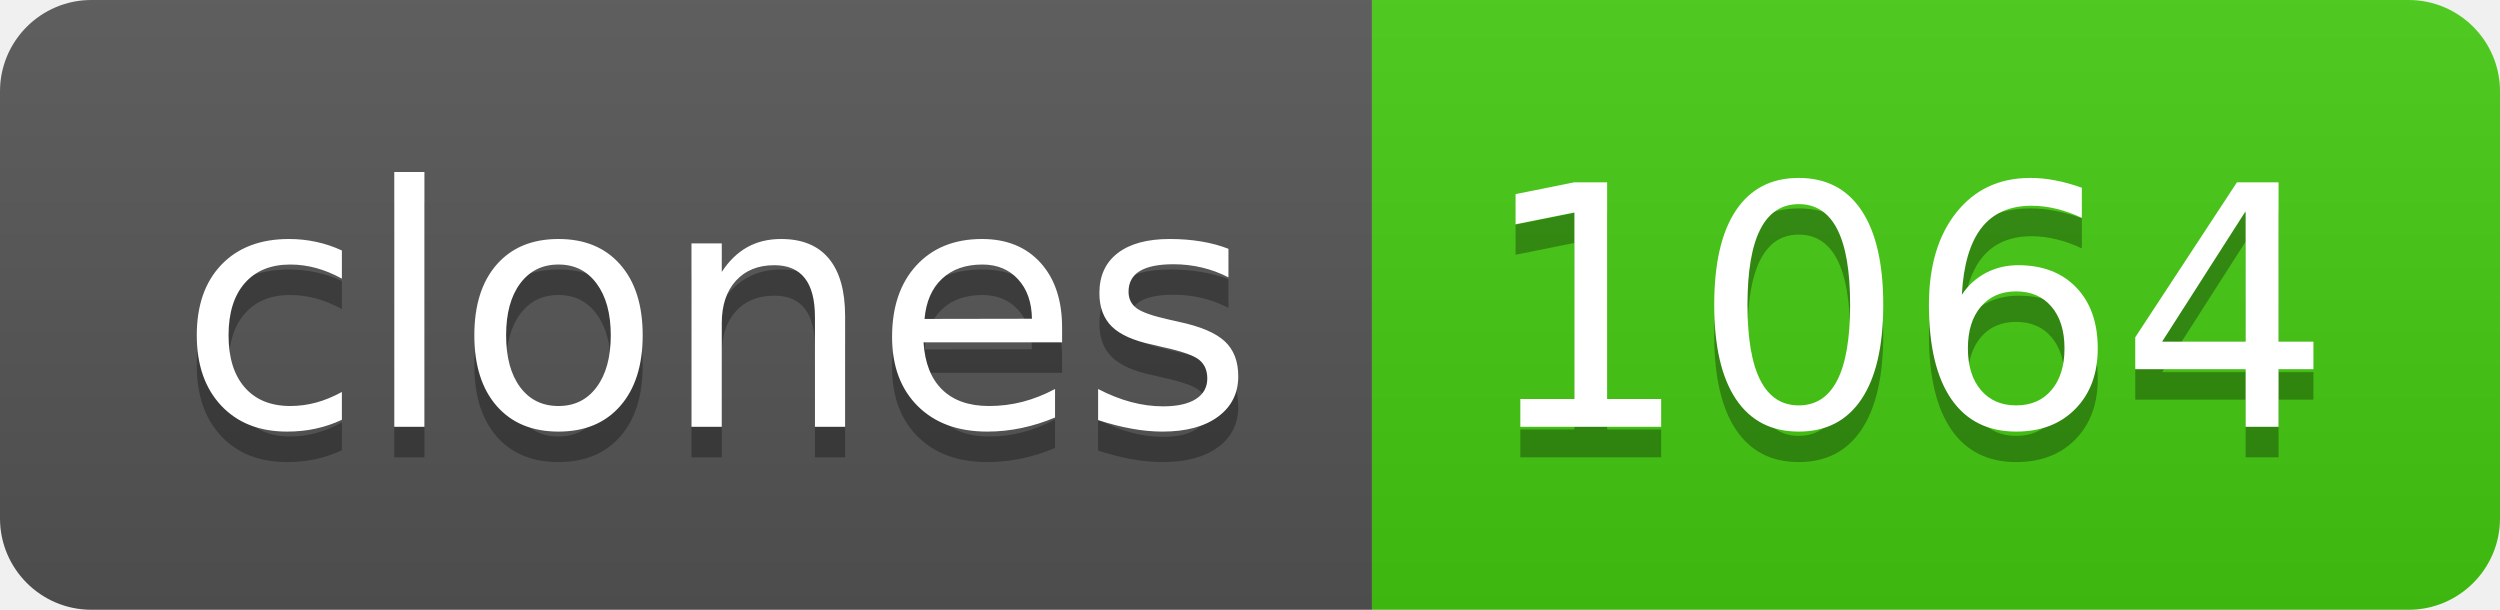
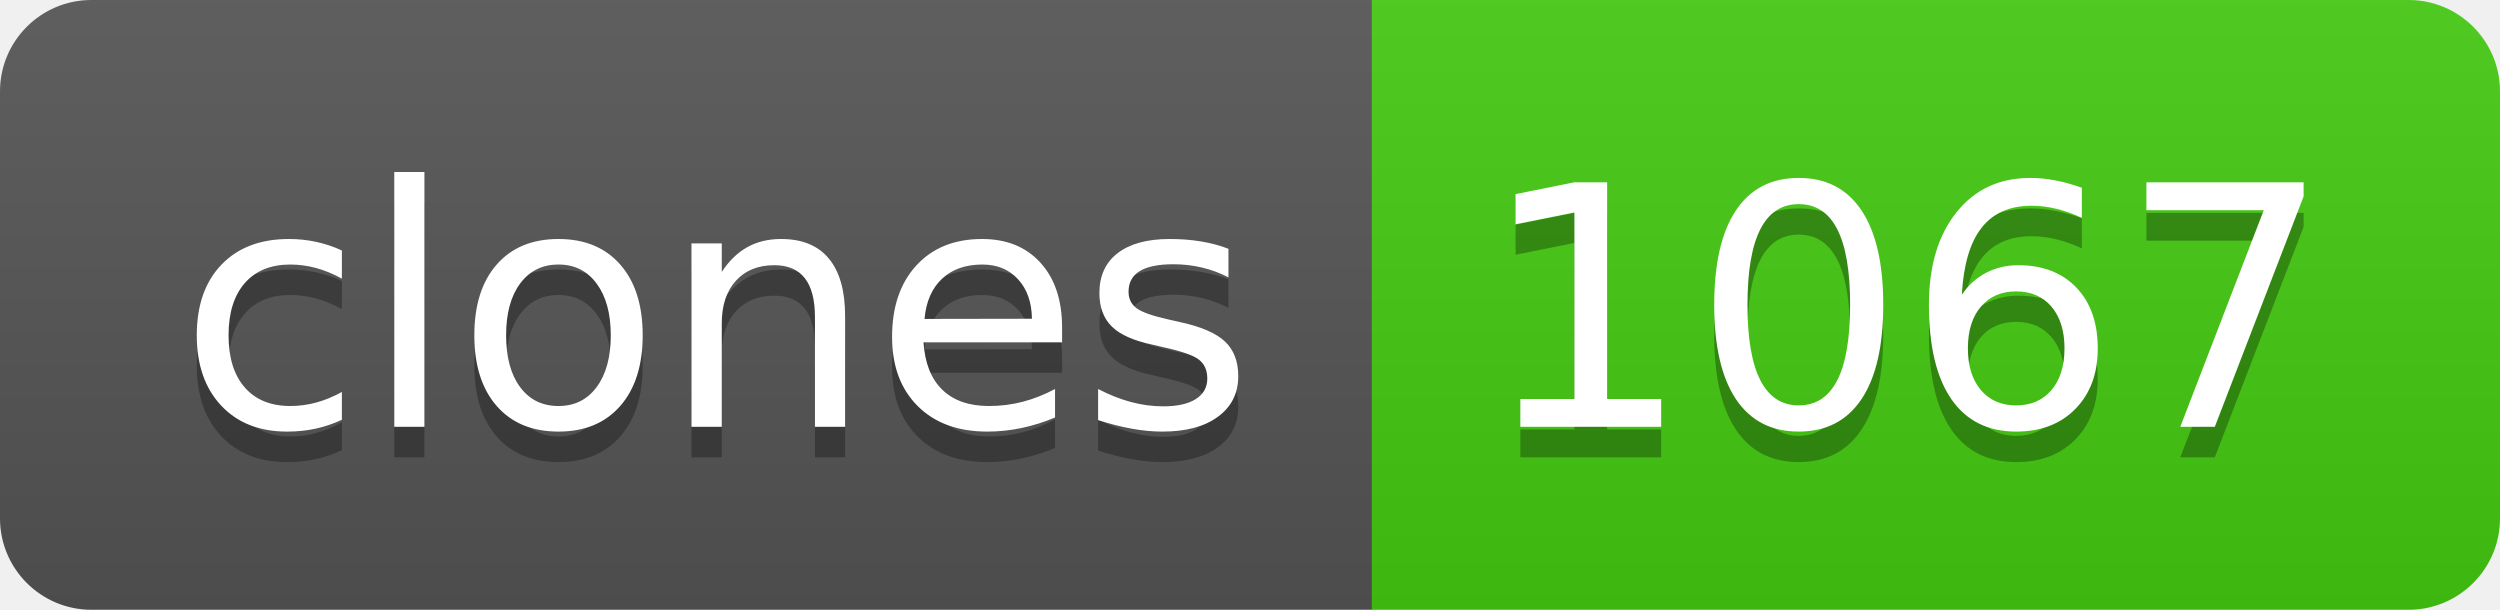
- <svg xmlns="http://www.w3.org/2000/svg" width="82" height="20" role="img" aria-label="clones: 1064">
+ <svg xmlns="http://www.w3.org/2000/svg" width="82" height="20" role="img" aria-label="clones: 1067">
  <linearGradient id="s" x2="0" y2="100%">
    <stop offset="0" stop-color="#bbb" stop-opacity=".1" />
    <stop offset="1" stop-opacity=".1" />
  </linearGradient>
  <clipPath id="r">
    <rect width="82" height="20" rx="3" fill="#fff" />
  </clipPath>
  <g clip-path="url(#r)">
    <rect width="45" height="20" fill="#555" />
    <rect x="45" width="37" height="20" fill="#4c1" />
    <rect width="82" height="20" fill="url(#s)" />
  </g>
  <g fill="#fff" text-anchor="middle" font-family="Verdana,Geneva,DejaVu Sans,sans-serif" text-rendering="geometricPrecision" font-size="110">
    <text aria-hidden="true" x="235" y="150" fill="#010101" fill-opacity=".3" transform="scale(.1)" textLength="350">clones</text>
    <text x="235" y="140" transform="scale(.1)" fill="#fff" textLength="350">clones</text>
-     <text aria-hidden="true" x="625" y="150" fill="#010101" fill-opacity=".3" transform="scale(.1)" textLength="270">1064</text>
-     <text x="625" y="140" transform="scale(.1)" fill="#fff" textLength="270">1064</text>
+     <text aria-hidden="true" x="625" y="150" fill="#010101" fill-opacity=".3" transform="scale(.1)" textLength="270">1067</text>
+     <text x="625" y="140" transform="scale(.1)" fill="#fff" textLength="270">1067</text>
  </g>
</svg>
